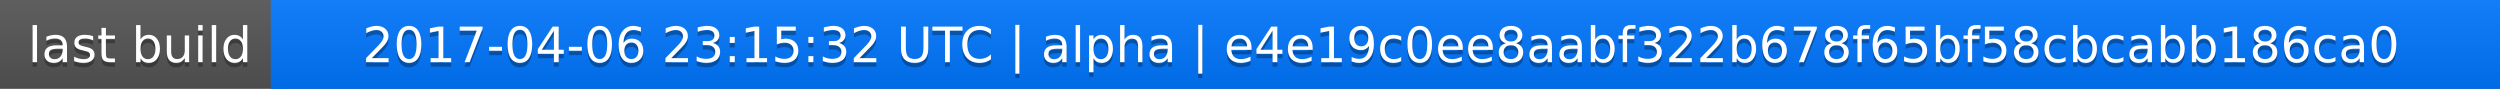
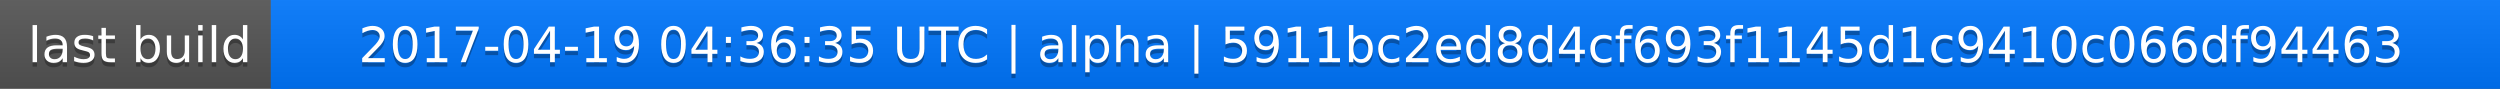
<svg xmlns="http://www.w3.org/2000/svg" width="563" height="20">
  <linearGradient id="a" x2="0" y2="100%">
    <stop offset="0" stop-color="#bbb" stop-opacity=".1" />
    <stop offset="1" stop-opacity=".1" />
  </linearGradient>
  <rect rx="0" width="563" height="20" fill="#555" />
  <rect rx="0" x="61" width="502" height="20" fill="#07f" />
  <path fill="#07f" d="M61 0h4v20h-4z" />
  <rect rx="0" width="563" height="20" fill="url(#a)" />
  <g fill="#fff" text-anchor="middle" font-family="DejaVu Sans,Verdana,Geneva,sans-serif" font-size="11">
    <text x="31.5" y="15" fill="#010101" fill-opacity=".3">last build</text>
    <text x="31.5" y="14">last build</text>
-     <text x="311" y="15" fill="#010101" fill-opacity=".3">2017-04-06 23:15:32 UTC | alpha | e4e19c0ee8aabf322b678f65bf58cbcabb186ca0</text>
-     <text x="311" y="14">2017-04-06 23:15:32 UTC | alpha | e4e19c0ee8aabf322b678f65bf58cbcabb186ca0</text>
+     <text x="311" y="15" fill="#010101" fill-opacity=".3">2017-04-19 04:36:35 UTC | alpha | 5911bc2ed8d4cf693f1145d1c9410c066df94463</text>
+     <text x="311" y="14">2017-04-19 04:36:35 UTC | alpha | 5911bc2ed8d4cf693f1145d1c9410c066df94463</text>
  </g>
</svg>
